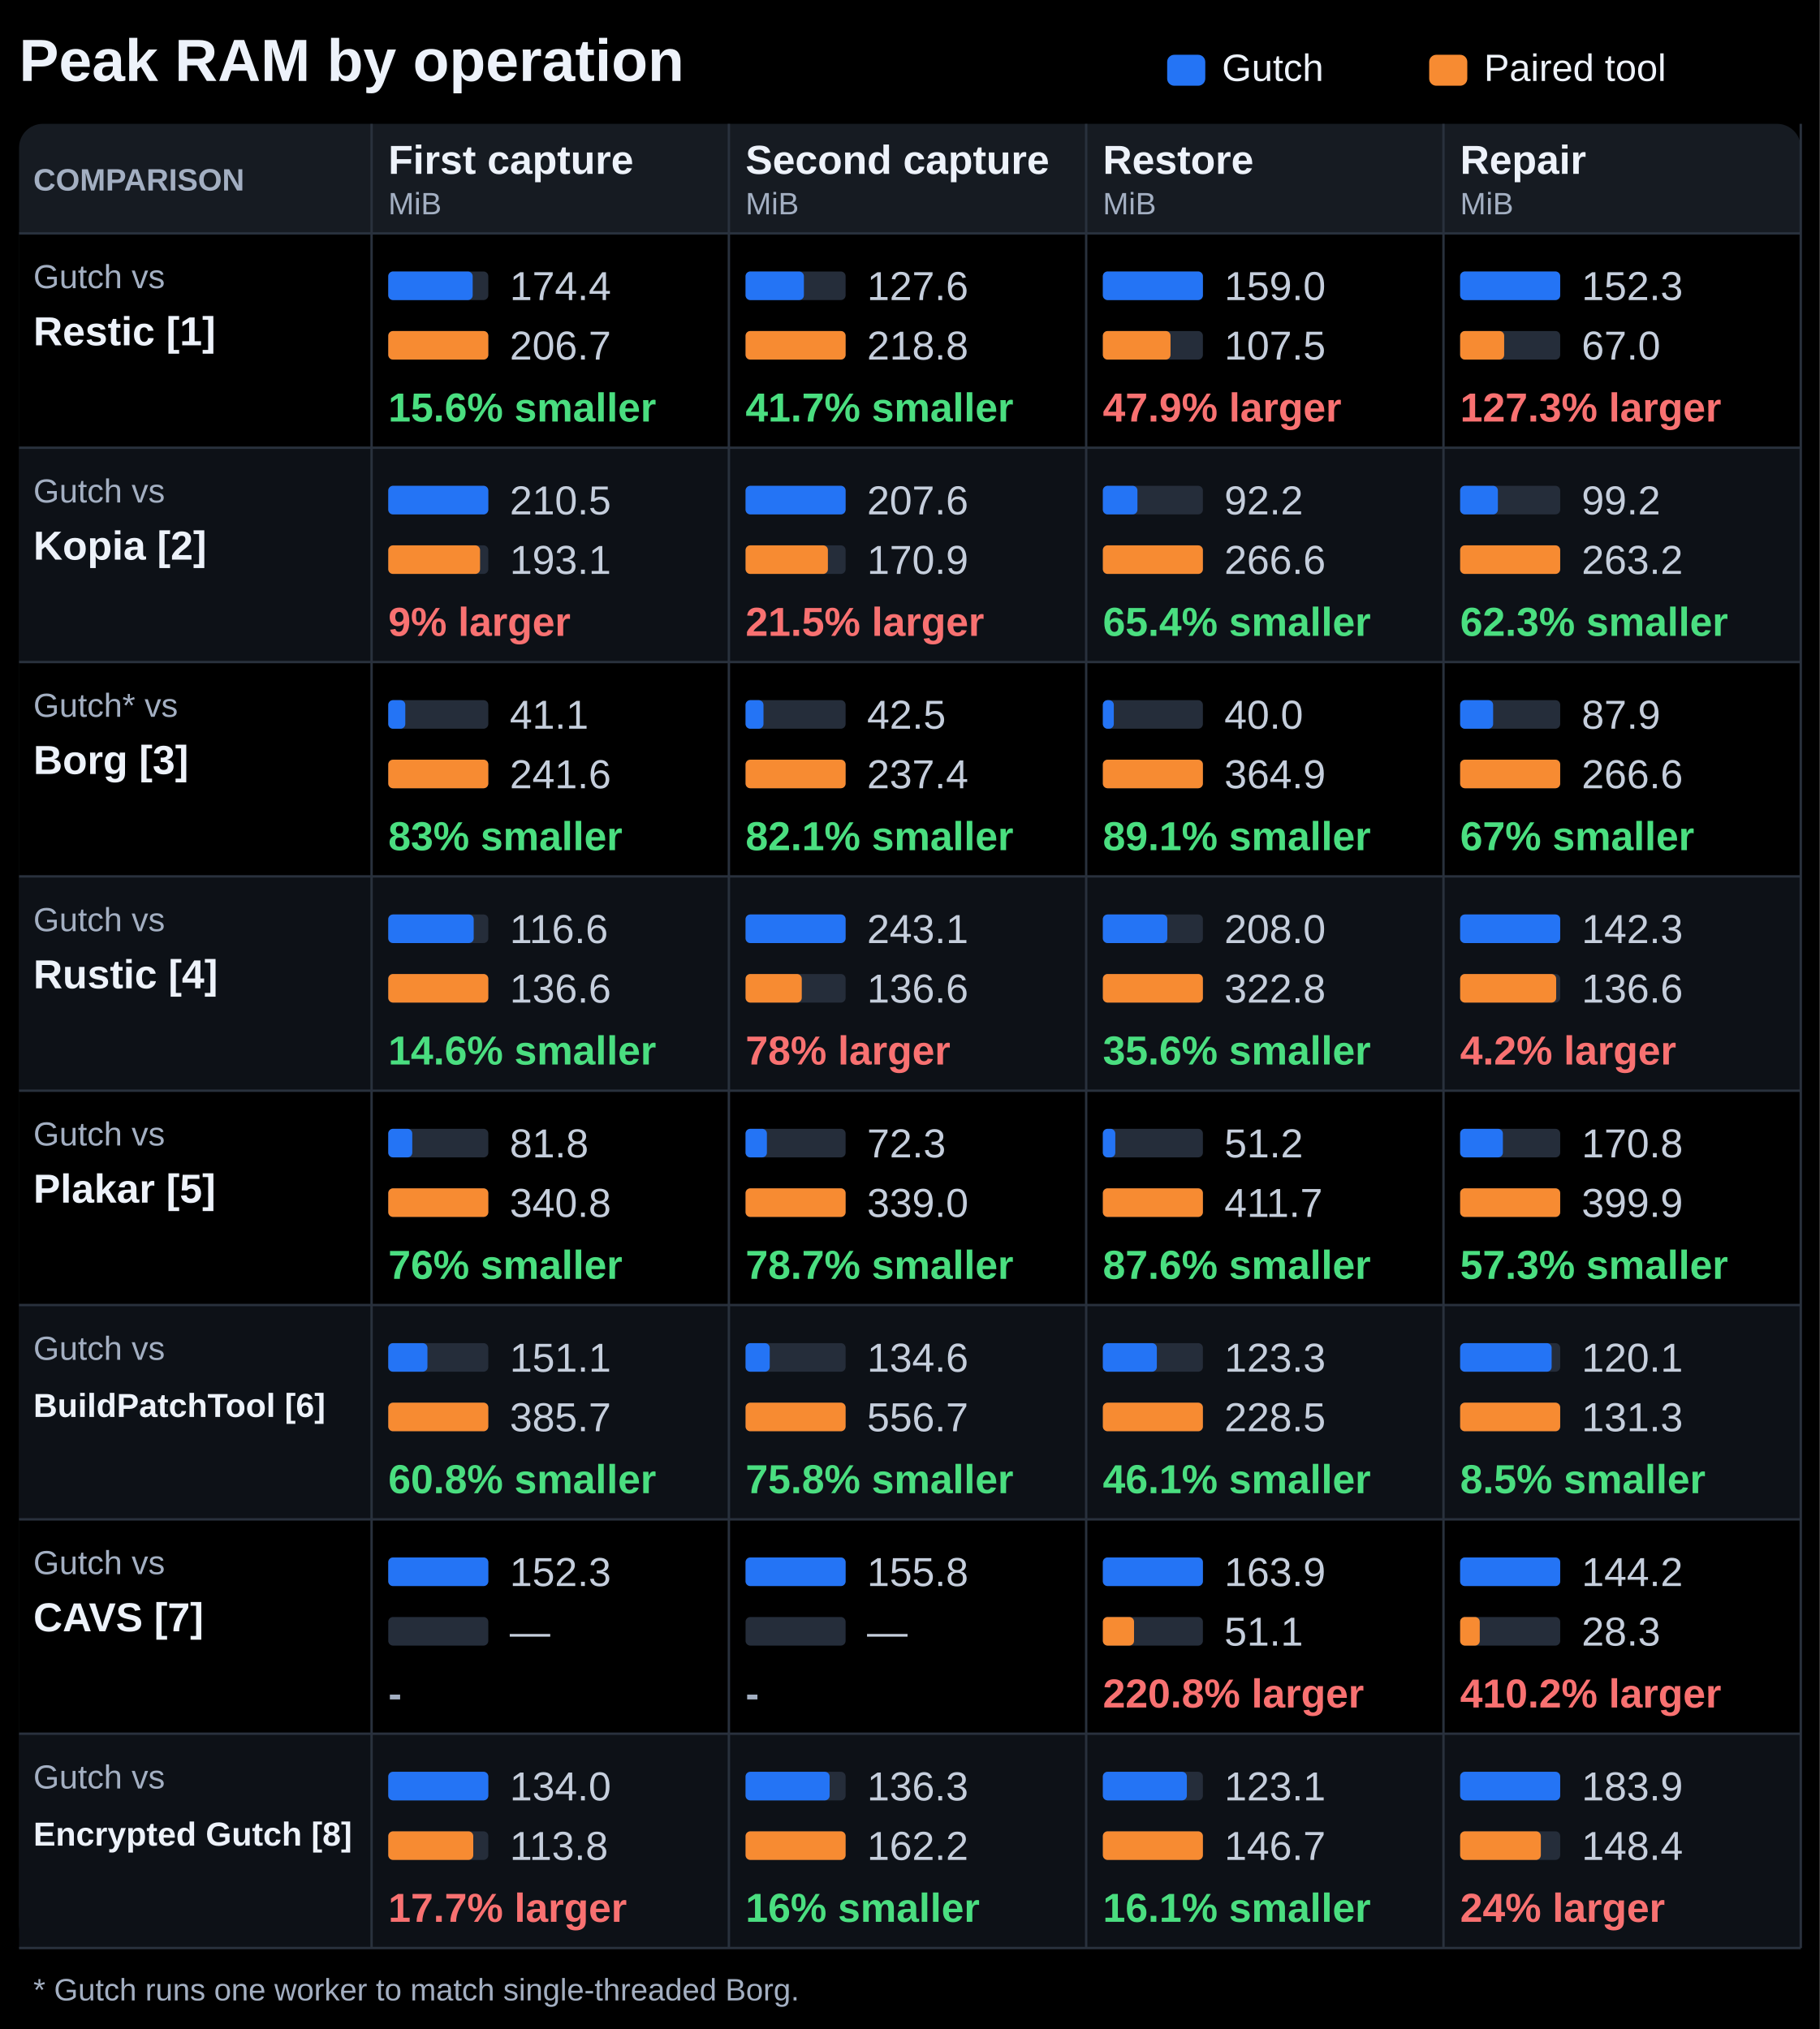
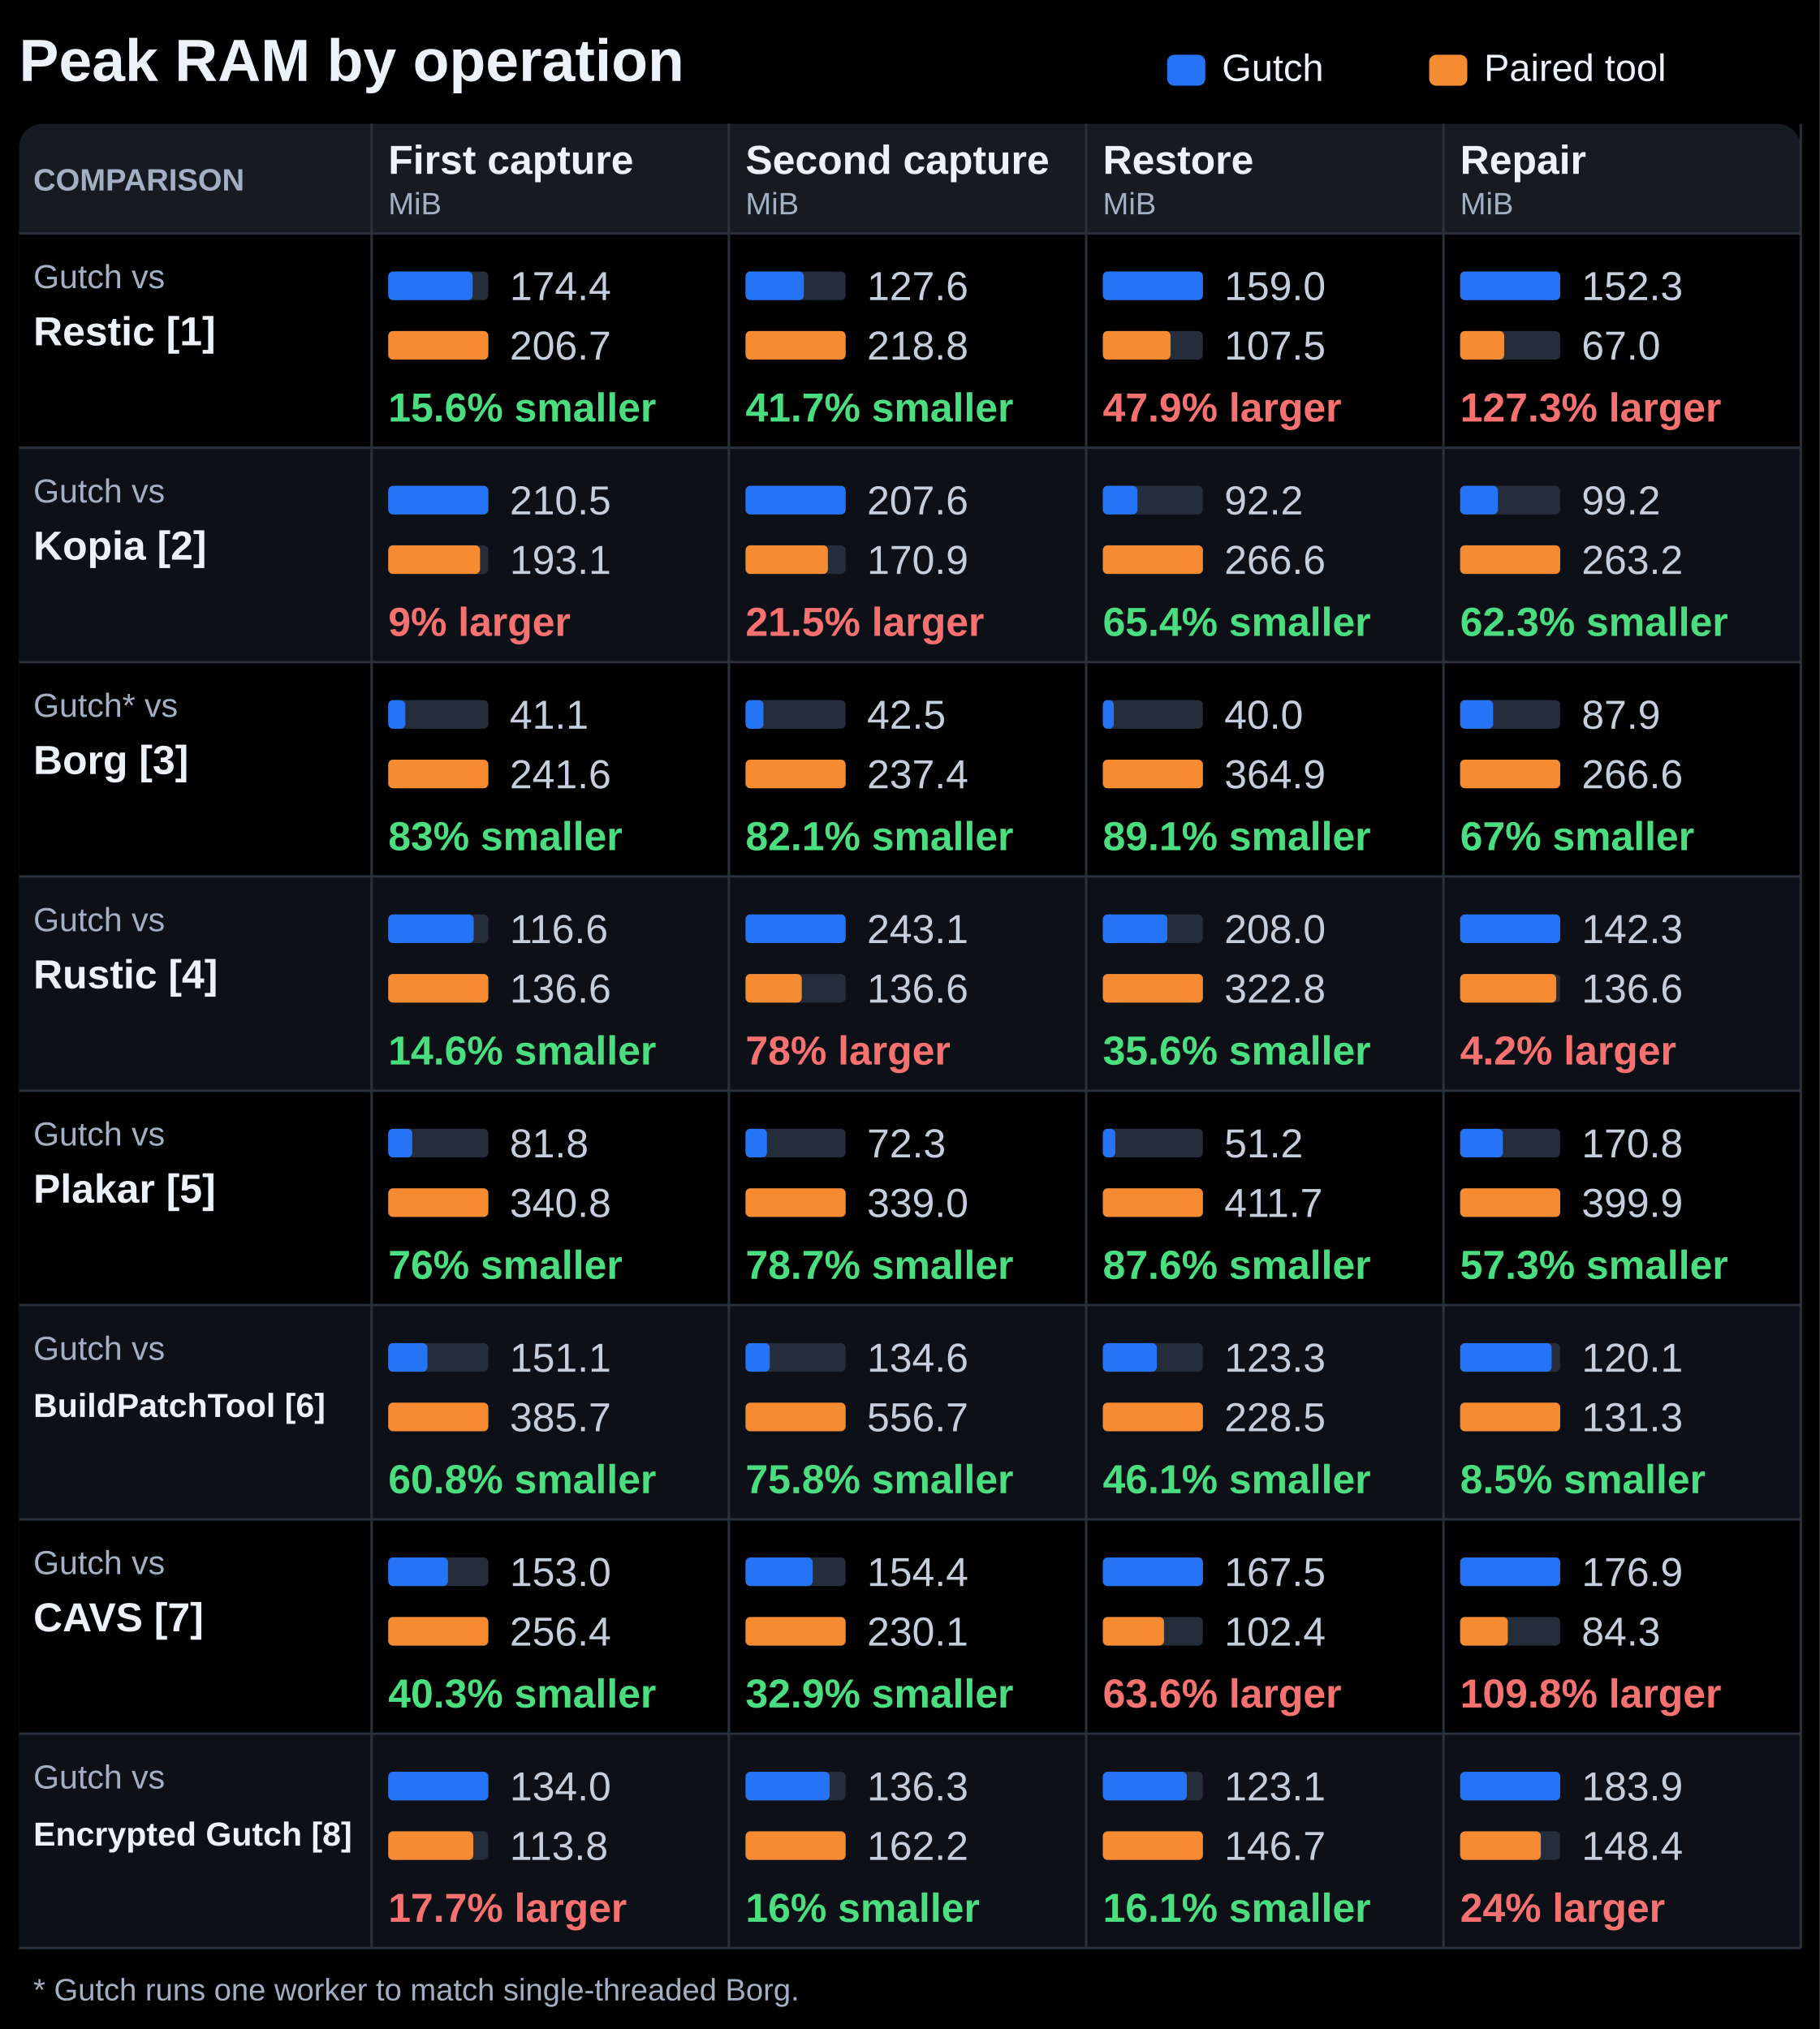
<svg xmlns="http://www.w3.org/2000/svg" width="764" height="852" viewBox="0 0 764 852" role="img" aria-labelledby="title description">
  <rect width="764" height="852" fill="#000000" />
  <g font-family="Segoe UI, Arial, sans-serif" fill="#edf2fa">
    <text x="8" y="34" font-size="25" font-weight="700" fill="#edf2fa" text-anchor="start">Peak RAM by operation</text>
    <rect x="490" y="23" width="16.00" height="13" rx="3" fill="#2474f5" />
    <text x="513" y="34" font-size="16" font-weight="400" fill="#edf2fa" text-anchor="start">Gutch</text>
    <rect x="600" y="23" width="16.00" height="13" rx="3" fill="#f78b32" />
    <text x="623" y="34" font-size="16" font-weight="400" fill="#edf2fa" text-anchor="start">Paired tool</text>
    <rect x="8" y="52" width="748.00" height="766" rx="10" fill="#161b22" />
    <text x="14" y="80" font-size="13" font-weight="700" fill="#a3afc2" text-anchor="start">COMPARISON</text>
    <text x="163" y="73" font-size="17" font-weight="650" fill="#edf2fa" text-anchor="start">First capture</text>
    <text x="163" y="90" font-size="13" font-weight="400" fill="#a3afc2" text-anchor="start">MiB</text>
    <text x="313" y="73" font-size="17" font-weight="650" fill="#edf2fa" text-anchor="start">Second capture</text>
    <text x="313" y="90" font-size="13" font-weight="400" fill="#a3afc2" text-anchor="start">MiB</text>
    <text x="463" y="73" font-size="17" font-weight="650" fill="#edf2fa" text-anchor="start">Restore</text>
    <text x="463" y="90" font-size="13" font-weight="400" fill="#a3afc2" text-anchor="start">MiB</text>
    <text x="613" y="73" font-size="17" font-weight="650" fill="#edf2fa" text-anchor="start">Repair</text>
    <text x="613" y="90" font-size="13" font-weight="400" fill="#a3afc2" text-anchor="start">MiB</text>
    <rect x="8" y="98" width="748.00" height="90" rx="0" fill="#000000" />
    <path d="M8 98H756" stroke="#29313d" />
    <text x="14" y="121" font-size="14" font-weight="400" fill="#a3afc2" text-anchor="start">Gutch vs</text>
    <text x="14" y="145" font-size="17" font-weight="650" fill="#edf2fa" text-anchor="start">Restic [1]</text>
    <rect x="163" y="114" width="42.00" height="12" rx="2" fill="#252d3a" />
    <rect x="163" y="114" width="35.44" height="12" rx="2" fill="#2474f5" />
    <text x="214" y="126" font-size="17" font-weight="400" fill="#c5cedc" text-anchor="start">174.4</text>
    <rect x="163" y="139" width="42.00" height="12" rx="2" fill="#252d3a" />
    <rect x="163" y="139" width="42.00" height="12" rx="2" fill="#f78b32" />
    <text x="214" y="151" font-size="17" font-weight="400" fill="#c5cedc" text-anchor="start">206.7</text>
    <text x="163" y="177" font-size="17" font-weight="700" fill="#4ade80" text-anchor="start">15.6% smaller</text>
    <rect x="313" y="114" width="42.00" height="12" rx="2" fill="#252d3a" />
    <rect x="313" y="114" width="24.49" height="12" rx="2" fill="#2474f5" />
    <text x="364" y="126" font-size="17" font-weight="400" fill="#c5cedc" text-anchor="start">127.6</text>
    <rect x="313" y="139" width="42.00" height="12" rx="2" fill="#252d3a" />
    <rect x="313" y="139" width="42.00" height="12" rx="2" fill="#f78b32" />
    <text x="364" y="151" font-size="17" font-weight="400" fill="#c5cedc" text-anchor="start">218.8</text>
    <text x="313" y="177" font-size="17" font-weight="700" fill="#4ade80" text-anchor="start">41.7% smaller</text>
    <rect x="463" y="114" width="42.00" height="12" rx="2" fill="#252d3a" />
    <rect x="463" y="114" width="42.00" height="12" rx="2" fill="#2474f5" />
    <text x="514" y="126" font-size="17" font-weight="400" fill="#c5cedc" text-anchor="start">159.0</text>
    <rect x="463" y="139" width="42.00" height="12" rx="2" fill="#252d3a" />
    <rect x="463" y="139" width="28.41" height="12" rx="2" fill="#f78b32" />
    <text x="514" y="151" font-size="17" font-weight="400" fill="#c5cedc" text-anchor="start">107.5</text>
    <text x="463" y="177" font-size="17" font-weight="700" fill="#f87171" text-anchor="start">47.9% larger</text>
    <rect x="613" y="114" width="42.00" height="12" rx="2" fill="#252d3a" />
    <rect x="613" y="114" width="42.00" height="12" rx="2" fill="#2474f5" />
    <text x="664" y="126" font-size="17" font-weight="400" fill="#c5cedc" text-anchor="start">152.3</text>
    <rect x="613" y="139" width="42.00" height="12" rx="2" fill="#252d3a" />
    <rect x="613" y="139" width="18.48" height="12" rx="2" fill="#f78b32" />
    <text x="664" y="151" font-size="17" font-weight="400" fill="#c5cedc" text-anchor="start">67.0</text>
    <text x="613" y="177" font-size="17" font-weight="700" fill="#f87171" text-anchor="start">127.3% larger</text>
    <rect x="8" y="188" width="748.00" height="90" rx="0" fill="#0d1117" />
    <path d="M8 188H756" stroke="#29313d" />
    <text x="14" y="211" font-size="14" font-weight="400" fill="#a3afc2" text-anchor="start">Gutch vs</text>
    <text x="14" y="235" font-size="17" font-weight="650" fill="#edf2fa" text-anchor="start">Kopia [2]</text>
    <rect x="163" y="204" width="42.00" height="12" rx="2" fill="#252d3a" />
    <rect x="163" y="204" width="42.00" height="12" rx="2" fill="#2474f5" />
    <text x="214" y="216" font-size="17" font-weight="400" fill="#c5cedc" text-anchor="start">210.5</text>
    <rect x="163" y="229" width="42.00" height="12" rx="2" fill="#252d3a" />
    <rect x="163" y="229" width="38.54" height="12" rx="2" fill="#f78b32" />
    <text x="214" y="241" font-size="17" font-weight="400" fill="#c5cedc" text-anchor="start">193.1</text>
    <text x="163" y="267" font-size="17" font-weight="700" fill="#f87171" text-anchor="start">9% larger</text>
    <rect x="313" y="204" width="42.00" height="12" rx="2" fill="#252d3a" />
    <rect x="313" y="204" width="42.00" height="12" rx="2" fill="#2474f5" />
    <text x="364" y="216" font-size="17" font-weight="400" fill="#c5cedc" text-anchor="start">207.6</text>
    <rect x="313" y="229" width="42.00" height="12" rx="2" fill="#252d3a" />
    <rect x="313" y="229" width="34.57" height="12" rx="2" fill="#f78b32" />
    <text x="364" y="241" font-size="17" font-weight="400" fill="#c5cedc" text-anchor="start">170.9</text>
    <text x="313" y="267" font-size="17" font-weight="700" fill="#f87171" text-anchor="start">21.5% larger</text>
    <rect x="463" y="204" width="42.00" height="12" rx="2" fill="#252d3a" />
    <rect x="463" y="204" width="14.52" height="12" rx="2" fill="#2474f5" />
    <text x="514" y="216" font-size="17" font-weight="400" fill="#c5cedc" text-anchor="start">92.2</text>
    <rect x="463" y="229" width="42.00" height="12" rx="2" fill="#252d3a" />
    <rect x="463" y="229" width="42.00" height="12" rx="2" fill="#f78b32" />
    <text x="514" y="241" font-size="17" font-weight="400" fill="#c5cedc" text-anchor="start">266.6</text>
    <text x="463" y="267" font-size="17" font-weight="700" fill="#4ade80" text-anchor="start">65.4% smaller</text>
    <rect x="613" y="204" width="42.00" height="12" rx="2" fill="#252d3a" />
    <rect x="613" y="204" width="15.84" height="12" rx="2" fill="#2474f5" />
    <text x="664" y="216" font-size="17" font-weight="400" fill="#c5cedc" text-anchor="start">99.2</text>
    <rect x="613" y="229" width="42.00" height="12" rx="2" fill="#252d3a" />
    <rect x="613" y="229" width="42.00" height="12" rx="2" fill="#f78b32" />
    <text x="664" y="241" font-size="17" font-weight="400" fill="#c5cedc" text-anchor="start">263.2</text>
    <text x="613" y="267" font-size="17" font-weight="700" fill="#4ade80" text-anchor="start">62.3% smaller</text>
    <rect x="8" y="278" width="748.00" height="90" rx="0" fill="#000000" />
    <path d="M8 278H756" stroke="#29313d" />
    <text x="14" y="301" font-size="14" font-weight="400" fill="#a3afc2" text-anchor="start">Gutch* vs</text>
    <text x="14" y="325" font-size="17" font-weight="650" fill="#edf2fa" text-anchor="start">Borg [3]</text>
    <rect x="163" y="294" width="42.00" height="12" rx="2" fill="#252d3a" />
    <rect x="163" y="294" width="7.15" height="12" rx="2" fill="#2474f5" />
    <text x="214" y="306" font-size="17" font-weight="400" fill="#c5cedc" text-anchor="start">41.1</text>
    <rect x="163" y="319" width="42.00" height="12" rx="2" fill="#252d3a" />
    <rect x="163" y="319" width="42.00" height="12" rx="2" fill="#f78b32" />
    <text x="214" y="331" font-size="17" font-weight="400" fill="#c5cedc" text-anchor="start">241.6</text>
    <text x="163" y="357" font-size="17" font-weight="700" fill="#4ade80" text-anchor="start">83% smaller</text>
    <rect x="313" y="294" width="42.00" height="12" rx="2" fill="#252d3a" />
    <rect x="313" y="294" width="7.53" height="12" rx="2" fill="#2474f5" />
    <text x="364" y="306" font-size="17" font-weight="400" fill="#c5cedc" text-anchor="start">42.5</text>
    <rect x="313" y="319" width="42.00" height="12" rx="2" fill="#252d3a" />
    <rect x="313" y="319" width="42.00" height="12" rx="2" fill="#f78b32" />
    <text x="364" y="331" font-size="17" font-weight="400" fill="#c5cedc" text-anchor="start">237.4</text>
    <text x="313" y="357" font-size="17" font-weight="700" fill="#4ade80" text-anchor="start">82.1% smaller</text>
    <rect x="463" y="294" width="42.00" height="12" rx="2" fill="#252d3a" />
    <rect x="463" y="294" width="4.60" height="12" rx="2" fill="#2474f5" />
    <text x="514" y="306" font-size="17" font-weight="400" fill="#c5cedc" text-anchor="start">40.0</text>
    <rect x="463" y="319" width="42.00" height="12" rx="2" fill="#252d3a" />
    <rect x="463" y="319" width="42.00" height="12" rx="2" fill="#f78b32" />
    <text x="514" y="331" font-size="17" font-weight="400" fill="#c5cedc" text-anchor="start">364.9</text>
    <text x="463" y="357" font-size="17" font-weight="700" fill="#4ade80" text-anchor="start">89.1% smaller</text>
    <rect x="613" y="294" width="42.00" height="12" rx="2" fill="#252d3a" />
    <rect x="613" y="294" width="13.85" height="12" rx="2" fill="#2474f5" />
    <text x="664" y="306" font-size="17" font-weight="400" fill="#c5cedc" text-anchor="start">87.9</text>
    <rect x="613" y="319" width="42.00" height="12" rx="2" fill="#252d3a" />
    <rect x="613" y="319" width="42.00" height="12" rx="2" fill="#f78b32" />
    <text x="664" y="331" font-size="17" font-weight="400" fill="#c5cedc" text-anchor="start">266.6</text>
    <text x="613" y="357" font-size="17" font-weight="700" fill="#4ade80" text-anchor="start">67% smaller</text>
    <rect x="8" y="368" width="748.00" height="90" rx="0" fill="#0d1117" />
    <path d="M8 368H756" stroke="#29313d" />
    <text x="14" y="391" font-size="14" font-weight="400" fill="#a3afc2" text-anchor="start">Gutch vs</text>
    <text x="14" y="415" font-size="17" font-weight="650" fill="#edf2fa" text-anchor="start">Rustic [4]</text>
    <rect x="163" y="384" width="42.00" height="12" rx="2" fill="#252d3a" />
    <rect x="163" y="384" width="35.87" height="12" rx="2" fill="#2474f5" />
    <text x="214" y="396" font-size="17" font-weight="400" fill="#c5cedc" text-anchor="start">116.6</text>
    <rect x="163" y="409" width="42.00" height="12" rx="2" fill="#252d3a" />
    <rect x="163" y="409" width="42.00" height="12" rx="2" fill="#f78b32" />
    <text x="214" y="421" font-size="17" font-weight="400" fill="#c5cedc" text-anchor="start">136.6</text>
    <text x="163" y="447" font-size="17" font-weight="700" fill="#4ade80" text-anchor="start">14.6% smaller</text>
    <rect x="313" y="384" width="42.00" height="12" rx="2" fill="#252d3a" />
    <rect x="313" y="384" width="42.00" height="12" rx="2" fill="#2474f5" />
    <text x="364" y="396" font-size="17" font-weight="400" fill="#c5cedc" text-anchor="start">243.1</text>
    <rect x="313" y="409" width="42.00" height="12" rx="2" fill="#252d3a" />
    <rect x="313" y="409" width="23.60" height="12" rx="2" fill="#f78b32" />
    <text x="364" y="421" font-size="17" font-weight="400" fill="#c5cedc" text-anchor="start">136.6</text>
    <text x="313" y="447" font-size="17" font-weight="700" fill="#f87171" text-anchor="start">78% larger</text>
    <rect x="463" y="384" width="42.00" height="12" rx="2" fill="#252d3a" />
    <rect x="463" y="384" width="27.06" height="12" rx="2" fill="#2474f5" />
    <text x="514" y="396" font-size="17" font-weight="400" fill="#c5cedc" text-anchor="start">208.0</text>
    <rect x="463" y="409" width="42.00" height="12" rx="2" fill="#252d3a" />
    <rect x="463" y="409" width="42.00" height="12" rx="2" fill="#f78b32" />
    <text x="514" y="421" font-size="17" font-weight="400" fill="#c5cedc" text-anchor="start">322.8</text>
    <text x="463" y="447" font-size="17" font-weight="700" fill="#4ade80" text-anchor="start">35.6% smaller</text>
    <rect x="613" y="384" width="42.00" height="12" rx="2" fill="#252d3a" />
    <rect x="613" y="384" width="42.00" height="12" rx="2" fill="#2474f5" />
    <text x="664" y="396" font-size="17" font-weight="400" fill="#c5cedc" text-anchor="start">142.3</text>
    <rect x="613" y="409" width="42.00" height="12" rx="2" fill="#252d3a" />
    <rect x="613" y="409" width="40.31" height="12" rx="2" fill="#f78b32" />
    <text x="664" y="421" font-size="17" font-weight="400" fill="#c5cedc" text-anchor="start">136.6</text>
    <text x="613" y="447" font-size="17" font-weight="700" fill="#f87171" text-anchor="start">4.2% larger</text>
    <rect x="8" y="458" width="748.00" height="90" rx="0" fill="#000000" />
    <path d="M8 458H756" stroke="#29313d" />
    <text x="14" y="481" font-size="14" font-weight="400" fill="#a3afc2" text-anchor="start">Gutch vs</text>
    <text x="14" y="505" font-size="17" font-weight="650" fill="#edf2fa" text-anchor="start">Plakar [5]</text>
    <rect x="163" y="474" width="42.00" height="12" rx="2" fill="#252d3a" />
    <rect x="163" y="474" width="10.08" height="12" rx="2" fill="#2474f5" />
    <text x="214" y="486" font-size="17" font-weight="400" fill="#c5cedc" text-anchor="start">81.8</text>
    <rect x="163" y="499" width="42.00" height="12" rx="2" fill="#252d3a" />
    <rect x="163" y="499" width="42.00" height="12" rx="2" fill="#f78b32" />
    <text x="214" y="511" font-size="17" font-weight="400" fill="#c5cedc" text-anchor="start">340.8</text>
    <text x="163" y="537" font-size="17" font-weight="700" fill="#4ade80" text-anchor="start">76% smaller</text>
    <rect x="313" y="474" width="42.00" height="12" rx="2" fill="#252d3a" />
    <rect x="313" y="474" width="8.96" height="12" rx="2" fill="#2474f5" />
    <text x="364" y="486" font-size="17" font-weight="400" fill="#c5cedc" text-anchor="start">72.3</text>
    <rect x="313" y="499" width="42.00" height="12" rx="2" fill="#252d3a" />
    <rect x="313" y="499" width="42.00" height="12" rx="2" fill="#f78b32" />
    <text x="364" y="511" font-size="17" font-weight="400" fill="#c5cedc" text-anchor="start">339.0</text>
    <text x="313" y="537" font-size="17" font-weight="700" fill="#4ade80" text-anchor="start">78.7% smaller</text>
    <rect x="463" y="474" width="42.00" height="12" rx="2" fill="#252d3a" />
    <rect x="463" y="474" width="5.22" height="12" rx="2" fill="#2474f5" />
    <text x="514" y="486" font-size="17" font-weight="400" fill="#c5cedc" text-anchor="start">51.2</text>
    <rect x="463" y="499" width="42.00" height="12" rx="2" fill="#252d3a" />
    <rect x="463" y="499" width="42.00" height="12" rx="2" fill="#f78b32" />
    <text x="514" y="511" font-size="17" font-weight="400" fill="#c5cedc" text-anchor="start">411.7</text>
    <text x="463" y="537" font-size="17" font-weight="700" fill="#4ade80" text-anchor="start">87.6% smaller</text>
    <rect x="613" y="474" width="42.00" height="12" rx="2" fill="#252d3a" />
    <rect x="613" y="474" width="17.94" height="12" rx="2" fill="#2474f5" />
    <text x="664" y="486" font-size="17" font-weight="400" fill="#c5cedc" text-anchor="start">170.8</text>
    <rect x="613" y="499" width="42.00" height="12" rx="2" fill="#252d3a" />
    <rect x="613" y="499" width="42.00" height="12" rx="2" fill="#f78b32" />
    <text x="664" y="511" font-size="17" font-weight="400" fill="#c5cedc" text-anchor="start">399.9</text>
    <text x="613" y="537" font-size="17" font-weight="700" fill="#4ade80" text-anchor="start">57.3% smaller</text>
    <rect x="8" y="548" width="748.00" height="90" rx="0" fill="#0d1117" />
    <path d="M8 548H756" stroke="#29313d" />
    <text x="14" y="571" font-size="14" font-weight="400" fill="#a3afc2" text-anchor="start">Gutch vs</text>
    <text x="14" y="595" font-size="14" font-weight="650" fill="#edf2fa" text-anchor="start">BuildPatchTool [6]</text>
    <rect x="163" y="564" width="42.00" height="12" rx="2" fill="#252d3a" />
    <rect x="163" y="564" width="16.45" height="12" rx="2" fill="#2474f5" />
    <text x="214" y="576" font-size="17" font-weight="400" fill="#c5cedc" text-anchor="start">151.1</text>
    <rect x="163" y="589" width="42.00" height="12" rx="2" fill="#252d3a" />
    <rect x="163" y="589" width="42.00" height="12" rx="2" fill="#f78b32" />
    <text x="214" y="601" font-size="17" font-weight="400" fill="#c5cedc" text-anchor="start">385.7</text>
    <text x="163" y="627" font-size="17" font-weight="700" fill="#4ade80" text-anchor="start">60.8% smaller</text>
    <rect x="313" y="564" width="42.00" height="12" rx="2" fill="#252d3a" />
    <rect x="313" y="564" width="10.15" height="12" rx="2" fill="#2474f5" />
    <text x="364" y="576" font-size="17" font-weight="400" fill="#c5cedc" text-anchor="start">134.6</text>
    <rect x="313" y="589" width="42.00" height="12" rx="2" fill="#252d3a" />
    <rect x="313" y="589" width="42.00" height="12" rx="2" fill="#f78b32" />
    <text x="364" y="601" font-size="17" font-weight="400" fill="#c5cedc" text-anchor="start">556.7</text>
    <text x="313" y="627" font-size="17" font-weight="700" fill="#4ade80" text-anchor="start">75.8% smaller</text>
    <rect x="463" y="564" width="42.00" height="12" rx="2" fill="#252d3a" />
    <rect x="463" y="564" width="22.66" height="12" rx="2" fill="#2474f5" />
    <text x="514" y="576" font-size="17" font-weight="400" fill="#c5cedc" text-anchor="start">123.3</text>
    <rect x="463" y="589" width="42.00" height="12" rx="2" fill="#252d3a" />
    <rect x="463" y="589" width="42.00" height="12" rx="2" fill="#f78b32" />
    <text x="514" y="601" font-size="17" font-weight="400" fill="#c5cedc" text-anchor="start">228.5</text>
    <text x="463" y="627" font-size="17" font-weight="700" fill="#4ade80" text-anchor="start">46.1% smaller</text>
    <rect x="613" y="564" width="42.00" height="12" rx="2" fill="#252d3a" />
    <rect x="613" y="564" width="38.41" height="12" rx="2" fill="#2474f5" />
    <text x="664" y="576" font-size="17" font-weight="400" fill="#c5cedc" text-anchor="start">120.1</text>
    <rect x="613" y="589" width="42.00" height="12" rx="2" fill="#252d3a" />
    <rect x="613" y="589" width="42.00" height="12" rx="2" fill="#f78b32" />
    <text x="664" y="601" font-size="17" font-weight="400" fill="#c5cedc" text-anchor="start">131.3</text>
    <text x="613" y="627" font-size="17" font-weight="700" fill="#4ade80" text-anchor="start">8.5% smaller</text>
    <rect x="8" y="638" width="748.00" height="90" rx="0" fill="#000000" />
    <path d="M8 638H756" stroke="#29313d" />
    <text x="14" y="661" font-size="14" font-weight="400" fill="#a3afc2" text-anchor="start">Gutch vs</text>
    <text x="14" y="685" font-size="17" font-weight="650" fill="#edf2fa" text-anchor="start">CAVS [7]</text>
    <rect x="163" y="654" width="42.00" height="12" rx="2" fill="#252d3a" />
-     <rect x="163" y="654" width="42.00" height="12" rx="2" fill="#2474f5" />
-     <text x="214" y="666" font-size="17" font-weight="400" fill="#c5cedc" text-anchor="start">152.3</text>
+     <rect x="163" y="654" width="25.06" height="12" rx="2" fill="#2474f5" />
+     <text x="214" y="666" font-size="17" font-weight="400" fill="#c5cedc" text-anchor="start">153.0</text>
    <rect x="163" y="679" width="42.00" height="12" rx="2" fill="#252d3a" />
-     <text x="214" y="691" font-size="17" font-weight="400" fill="#c5cedc" text-anchor="start">—</text>
-     <text x="163" y="717" font-size="17" font-weight="700" fill="#a3afc2" text-anchor="start">-</text>
+     <rect x="163" y="679" width="42.00" height="12" rx="2" fill="#f78b32" />
+     <text x="214" y="691" font-size="17" font-weight="400" fill="#c5cedc" text-anchor="start">256.4</text>
+     <text x="163" y="717" font-size="17" font-weight="700" fill="#4ade80" text-anchor="start">40.3% smaller</text>
    <rect x="313" y="654" width="42.00" height="12" rx="2" fill="#252d3a" />
-     <rect x="313" y="654" width="42.00" height="12" rx="2" fill="#2474f5" />
-     <text x="364" y="666" font-size="17" font-weight="400" fill="#c5cedc" text-anchor="start">155.8</text>
+     <rect x="313" y="654" width="28.18" height="12" rx="2" fill="#2474f5" />
+     <text x="364" y="666" font-size="17" font-weight="400" fill="#c5cedc" text-anchor="start">154.4</text>
    <rect x="313" y="679" width="42.00" height="12" rx="2" fill="#252d3a" />
-     <text x="364" y="691" font-size="17" font-weight="400" fill="#c5cedc" text-anchor="start">—</text>
-     <text x="313" y="717" font-size="17" font-weight="700" fill="#a3afc2" text-anchor="start">-</text>
+     <rect x="313" y="679" width="42.00" height="12" rx="2" fill="#f78b32" />
+     <text x="364" y="691" font-size="17" font-weight="400" fill="#c5cedc" text-anchor="start">230.1</text>
+     <text x="313" y="717" font-size="17" font-weight="700" fill="#4ade80" text-anchor="start">32.9% smaller</text>
    <rect x="463" y="654" width="42.00" height="12" rx="2" fill="#252d3a" />
    <rect x="463" y="654" width="42.00" height="12" rx="2" fill="#2474f5" />
-     <text x="514" y="666" font-size="17" font-weight="400" fill="#c5cedc" text-anchor="start">163.9</text>
+     <text x="514" y="666" font-size="17" font-weight="400" fill="#c5cedc" text-anchor="start">167.5</text>
    <rect x="463" y="679" width="42.00" height="12" rx="2" fill="#252d3a" />
-     <rect x="463" y="679" width="13.09" height="12" rx="2" fill="#f78b32" />
-     <text x="514" y="691" font-size="17" font-weight="400" fill="#c5cedc" text-anchor="start">51.1</text>
-     <text x="463" y="717" font-size="17" font-weight="700" fill="#f87171" text-anchor="start">220.8% larger</text>
+     <rect x="463" y="679" width="25.67" height="12" rx="2" fill="#f78b32" />
+     <text x="514" y="691" font-size="17" font-weight="400" fill="#c5cedc" text-anchor="start">102.4</text>
+     <text x="463" y="717" font-size="17" font-weight="700" fill="#f87171" text-anchor="start">63.6% larger</text>
    <rect x="613" y="654" width="42.00" height="12" rx="2" fill="#252d3a" />
    <rect x="613" y="654" width="42.00" height="12" rx="2" fill="#2474f5" />
-     <text x="664" y="666" font-size="17" font-weight="400" fill="#c5cedc" text-anchor="start">144.2</text>
+     <text x="664" y="666" font-size="17" font-weight="400" fill="#c5cedc" text-anchor="start">176.9</text>
    <rect x="613" y="679" width="42.00" height="12" rx="2" fill="#252d3a" />
-     <rect x="613" y="679" width="8.23" height="12" rx="2" fill="#f78b32" />
-     <text x="664" y="691" font-size="17" font-weight="400" fill="#c5cedc" text-anchor="start">28.3</text>
-     <text x="613" y="717" font-size="17" font-weight="700" fill="#f87171" text-anchor="start">410.2% larger</text>
+     <rect x="613" y="679" width="20.02" height="12" rx="2" fill="#f78b32" />
+     <text x="664" y="691" font-size="17" font-weight="400" fill="#c5cedc" text-anchor="start">84.3</text>
+     <text x="613" y="717" font-size="17" font-weight="700" fill="#f87171" text-anchor="start">109.8% larger</text>
    <rect x="8" y="728" width="748.00" height="90" rx="0" fill="#0d1117" />
    <path d="M8 728H756" stroke="#29313d" />
    <text x="14" y="751" font-size="14" font-weight="400" fill="#a3afc2" text-anchor="start">Gutch vs</text>
    <text x="14" y="775" font-size="14" font-weight="650" fill="#edf2fa" text-anchor="start">Encrypted Gutch [8]</text>
    <rect x="163" y="744" width="42.00" height="12" rx="2" fill="#252d3a" />
    <rect x="163" y="744" width="42.00" height="12" rx="2" fill="#2474f5" />
    <text x="214" y="756" font-size="17" font-weight="400" fill="#c5cedc" text-anchor="start">134.0</text>
    <rect x="163" y="769" width="42.00" height="12" rx="2" fill="#252d3a" />
    <rect x="163" y="769" width="35.68" height="12" rx="2" fill="#f78b32" />
    <text x="214" y="781" font-size="17" font-weight="400" fill="#c5cedc" text-anchor="start">113.8</text>
    <text x="163" y="807" font-size="17" font-weight="700" fill="#f87171" text-anchor="start">17.7% larger</text>
    <rect x="313" y="744" width="42.00" height="12" rx="2" fill="#252d3a" />
    <rect x="313" y="744" width="35.29" height="12" rx="2" fill="#2474f5" />
    <text x="364" y="756" font-size="17" font-weight="400" fill="#c5cedc" text-anchor="start">136.3</text>
    <rect x="313" y="769" width="42.00" height="12" rx="2" fill="#252d3a" />
    <rect x="313" y="769" width="42.00" height="12" rx="2" fill="#f78b32" />
    <text x="364" y="781" font-size="17" font-weight="400" fill="#c5cedc" text-anchor="start">162.2</text>
    <text x="313" y="807" font-size="17" font-weight="700" fill="#4ade80" text-anchor="start">16% smaller</text>
    <rect x="463" y="744" width="42.00" height="12" rx="2" fill="#252d3a" />
    <rect x="463" y="744" width="35.26" height="12" rx="2" fill="#2474f5" />
    <text x="514" y="756" font-size="17" font-weight="400" fill="#c5cedc" text-anchor="start">123.1</text>
    <rect x="463" y="769" width="42.00" height="12" rx="2" fill="#252d3a" />
    <rect x="463" y="769" width="42.00" height="12" rx="2" fill="#f78b32" />
    <text x="514" y="781" font-size="17" font-weight="400" fill="#c5cedc" text-anchor="start">146.7</text>
    <text x="463" y="807" font-size="17" font-weight="700" fill="#4ade80" text-anchor="start">16.1% smaller</text>
    <rect x="613" y="744" width="42.00" height="12" rx="2" fill="#252d3a" />
    <rect x="613" y="744" width="42.00" height="12" rx="2" fill="#2474f5" />
    <text x="664" y="756" font-size="17" font-weight="400" fill="#c5cedc" text-anchor="start">183.9</text>
    <rect x="613" y="769" width="42.00" height="12" rx="2" fill="#252d3a" />
    <rect x="613" y="769" width="33.88" height="12" rx="2" fill="#f78b32" />
    <text x="664" y="781" font-size="17" font-weight="400" fill="#c5cedc" text-anchor="start">148.4</text>
    <text x="613" y="807" font-size="17" font-weight="700" fill="#f87171" text-anchor="start">24% larger</text>
    <path d="M156 52V818" stroke="#29313d" />
    <path d="M306 52V818" stroke="#29313d" />
    <path d="M456 52V818" stroke="#29313d" />
    <path d="M606 52V818" stroke="#29313d" />
    <path d="M756 52V818" stroke="#29313d" />
    <path d="M8 818H756" stroke="#29313d" />
    <text x="14" y="840" font-size="13" font-weight="400" fill="#a3afc2" text-anchor="start">* Gutch runs one worker to match single-threaded Borg.</text>
  </g>
</svg>
